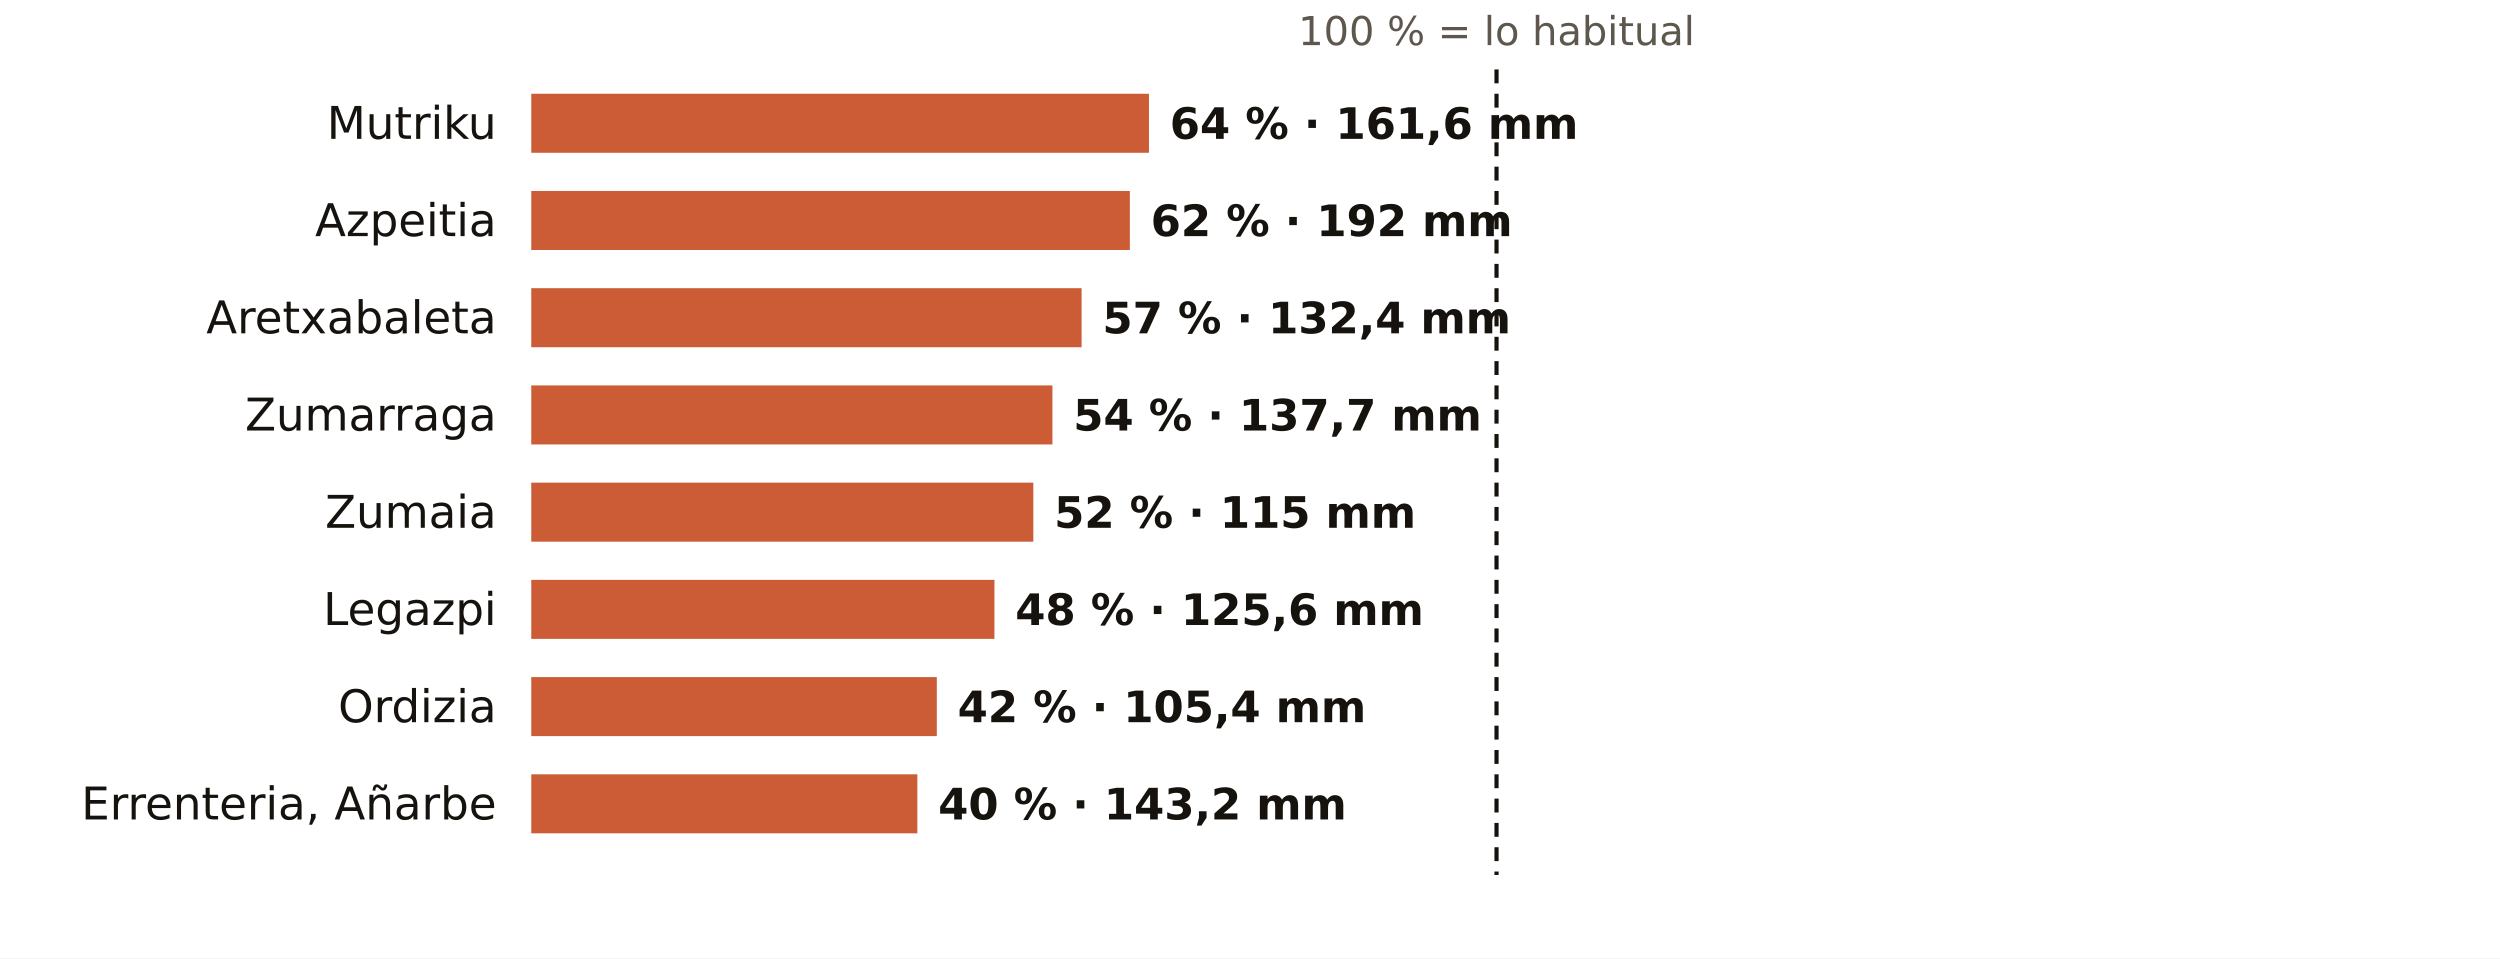
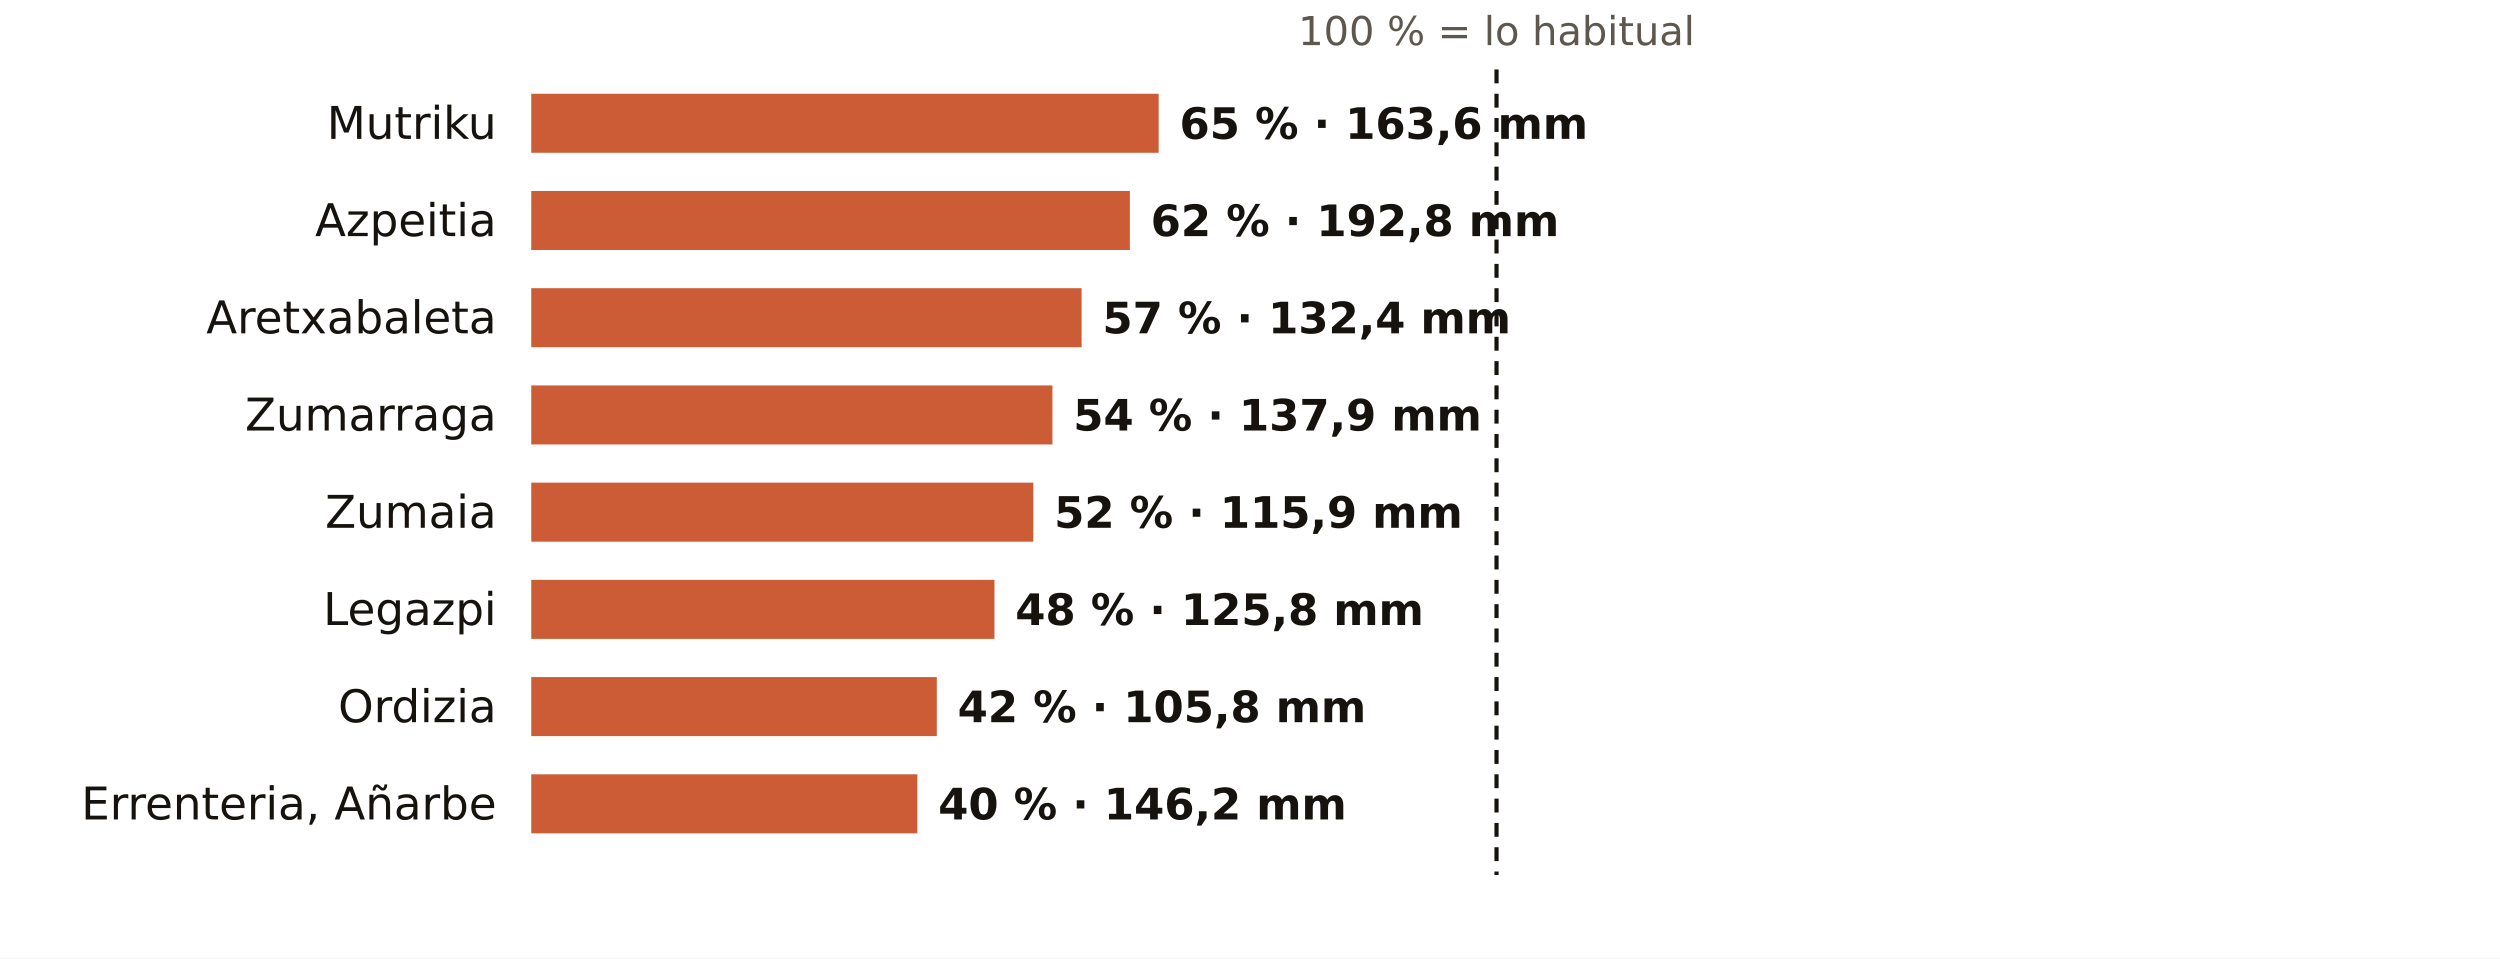
<svg xmlns="http://www.w3.org/2000/svg" viewBox="0 0 720 276" width="720" height="276" role="img" aria-label="El otoño en los pluviómetros de AEMET de Gipuzkoa: % de lo habitual">
  <rect width="720" height="276" fill="#FFFFFF" />
  <text x="431.0" y="13.0" font-size="11.5" fill="#5E574E" text-anchor="middle" font-weight="400" font-family="Public Sans, DejaVu Sans, Arial, sans-serif">100 % = lo habitual</text>
  <text x="143.0" y="40.0" font-size="13" fill="#16130F" text-anchor="end" font-weight="500" font-family="Public Sans, DejaVu Sans, Arial, sans-serif">Mutriku</text>
-   <rect x="153" y="27" width="177.9" height="17" fill="#C4461A" opacity="0.88" />
-   <text x="336.9" y="40.0" font-size="12.5" fill="#16130F" text-anchor="start" font-weight="600" font-family="Public Sans, DejaVu Sans, Arial, sans-serif">64 % · 161,6 mm</text>
+   <rect x="153" y="27" width="180.7" height="17" fill="#C4461A" opacity="0.88" />
+   <text x="339.7" y="40.0" font-size="12.5" fill="#16130F" text-anchor="start" font-weight="600" font-family="Public Sans, DejaVu Sans, Arial, sans-serif">65 % · 163,6 mm</text>
  <text x="143.0" y="68.0" font-size="13" fill="#16130F" text-anchor="end" font-weight="500" font-family="Public Sans, DejaVu Sans, Arial, sans-serif">Azpeitia</text>
  <rect x="153" y="55" width="172.4" height="17" fill="#C4461A" opacity="0.88" />
-   <text x="331.4" y="68.0" font-size="12.5" fill="#16130F" text-anchor="start" font-weight="600" font-family="Public Sans, DejaVu Sans, Arial, sans-serif">62 % · 192 mm</text>
+   <text x="331.4" y="68.0" font-size="12.5" fill="#16130F" text-anchor="start" font-weight="600" font-family="Public Sans, DejaVu Sans, Arial, sans-serif">62 % · 192,8 mm</text>
  <text x="143.0" y="96.0" font-size="13" fill="#16130F" text-anchor="end" font-weight="500" font-family="Public Sans, DejaVu Sans, Arial, sans-serif">Aretxabaleta</text>
  <rect x="153" y="83" width="158.5" height="17" fill="#C4461A" opacity="0.88" />
  <text x="317.5" y="96.0" font-size="12.5" fill="#16130F" text-anchor="start" font-weight="600" font-family="Public Sans, DejaVu Sans, Arial, sans-serif">57 % · 132,4 mm</text>
  <text x="143.0" y="124.0" font-size="13" fill="#16130F" text-anchor="end" font-weight="500" font-family="Public Sans, DejaVu Sans, Arial, sans-serif">Zumarraga</text>
  <rect x="153" y="111" width="150.1" height="17" fill="#C4461A" opacity="0.88" />
-   <text x="309.1" y="124.0" font-size="12.5" fill="#16130F" text-anchor="start" font-weight="600" font-family="Public Sans, DejaVu Sans, Arial, sans-serif">54 % · 137,7 mm</text>
+   <text x="309.1" y="124.0" font-size="12.5" fill="#16130F" text-anchor="start" font-weight="600" font-family="Public Sans, DejaVu Sans, Arial, sans-serif">54 % · 137,9 mm</text>
  <text x="143.0" y="152.0" font-size="13" fill="#16130F" text-anchor="end" font-weight="500" font-family="Public Sans, DejaVu Sans, Arial, sans-serif">Zumaia</text>
  <rect x="153" y="139" width="144.6" height="17" fill="#C4461A" opacity="0.88" />
-   <text x="303.6" y="152.0" font-size="12.5" fill="#16130F" text-anchor="start" font-weight="600" font-family="Public Sans, DejaVu Sans, Arial, sans-serif">52 % · 115 mm</text>
+   <text x="303.6" y="152.0" font-size="12.5" fill="#16130F" text-anchor="start" font-weight="600" font-family="Public Sans, DejaVu Sans, Arial, sans-serif">52 % · 115,9 mm</text>
  <text x="143.0" y="180.0" font-size="13" fill="#16130F" text-anchor="end" font-weight="500" font-family="Public Sans, DejaVu Sans, Arial, sans-serif">Legazpi</text>
  <rect x="153" y="167" width="133.4" height="17" fill="#C4461A" opacity="0.88" />
-   <text x="292.4" y="180.0" font-size="12.5" fill="#16130F" text-anchor="start" font-weight="600" font-family="Public Sans, DejaVu Sans, Arial, sans-serif">48 % · 125,6 mm</text>
+   <text x="292.4" y="180.0" font-size="12.5" fill="#16130F" text-anchor="start" font-weight="600" font-family="Public Sans, DejaVu Sans, Arial, sans-serif">48 % · 125,8 mm</text>
  <text x="143.0" y="208.0" font-size="13" fill="#16130F" text-anchor="end" font-weight="500" font-family="Public Sans, DejaVu Sans, Arial, sans-serif">Ordizia</text>
  <rect x="153" y="195" width="116.8" height="17" fill="#C4461A" opacity="0.88" />
-   <text x="275.8" y="208.0" font-size="12.5" fill="#16130F" text-anchor="start" font-weight="600" font-family="Public Sans, DejaVu Sans, Arial, sans-serif">42 % · 105,4 mm</text>
+   <text x="275.8" y="208.0" font-size="12.5" fill="#16130F" text-anchor="start" font-weight="600" font-family="Public Sans, DejaVu Sans, Arial, sans-serif">42 % · 105,8 mm</text>
  <text x="143.0" y="236.0" font-size="13" fill="#16130F" text-anchor="end" font-weight="500" font-family="Public Sans, DejaVu Sans, Arial, sans-serif">Errenteria, Añarbe</text>
  <rect x="153" y="223" width="111.2" height="17" fill="#C4461A" opacity="0.88" />
-   <text x="270.2" y="236.0" font-size="12.5" fill="#16130F" text-anchor="start" font-weight="600" font-family="Public Sans, DejaVu Sans, Arial, sans-serif">40 % · 143,2 mm</text>
+   <text x="270.2" y="236.0" font-size="12.5" fill="#16130F" text-anchor="start" font-weight="600" font-family="Public Sans, DejaVu Sans, Arial, sans-serif">40 % · 146,2 mm</text>
  <line x1="431.0" x2="431.0" y1="20" y2="252" stroke="#16130F" stroke-width="1.2" stroke-dasharray="4 3" />
</svg>
